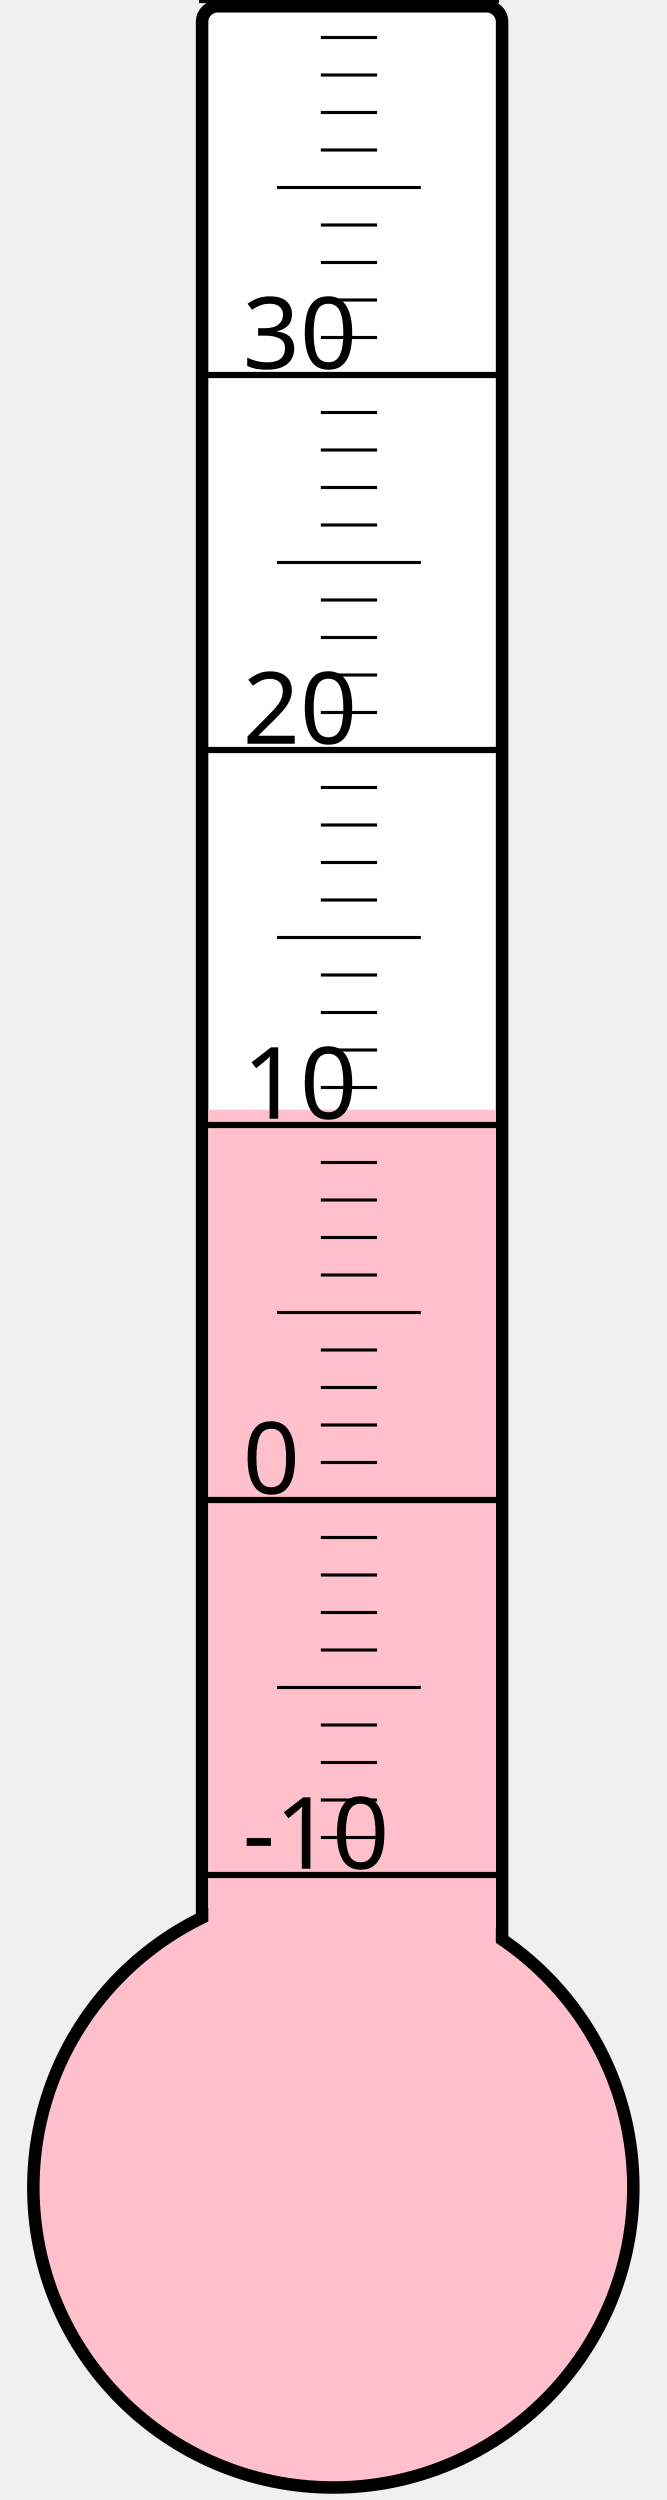
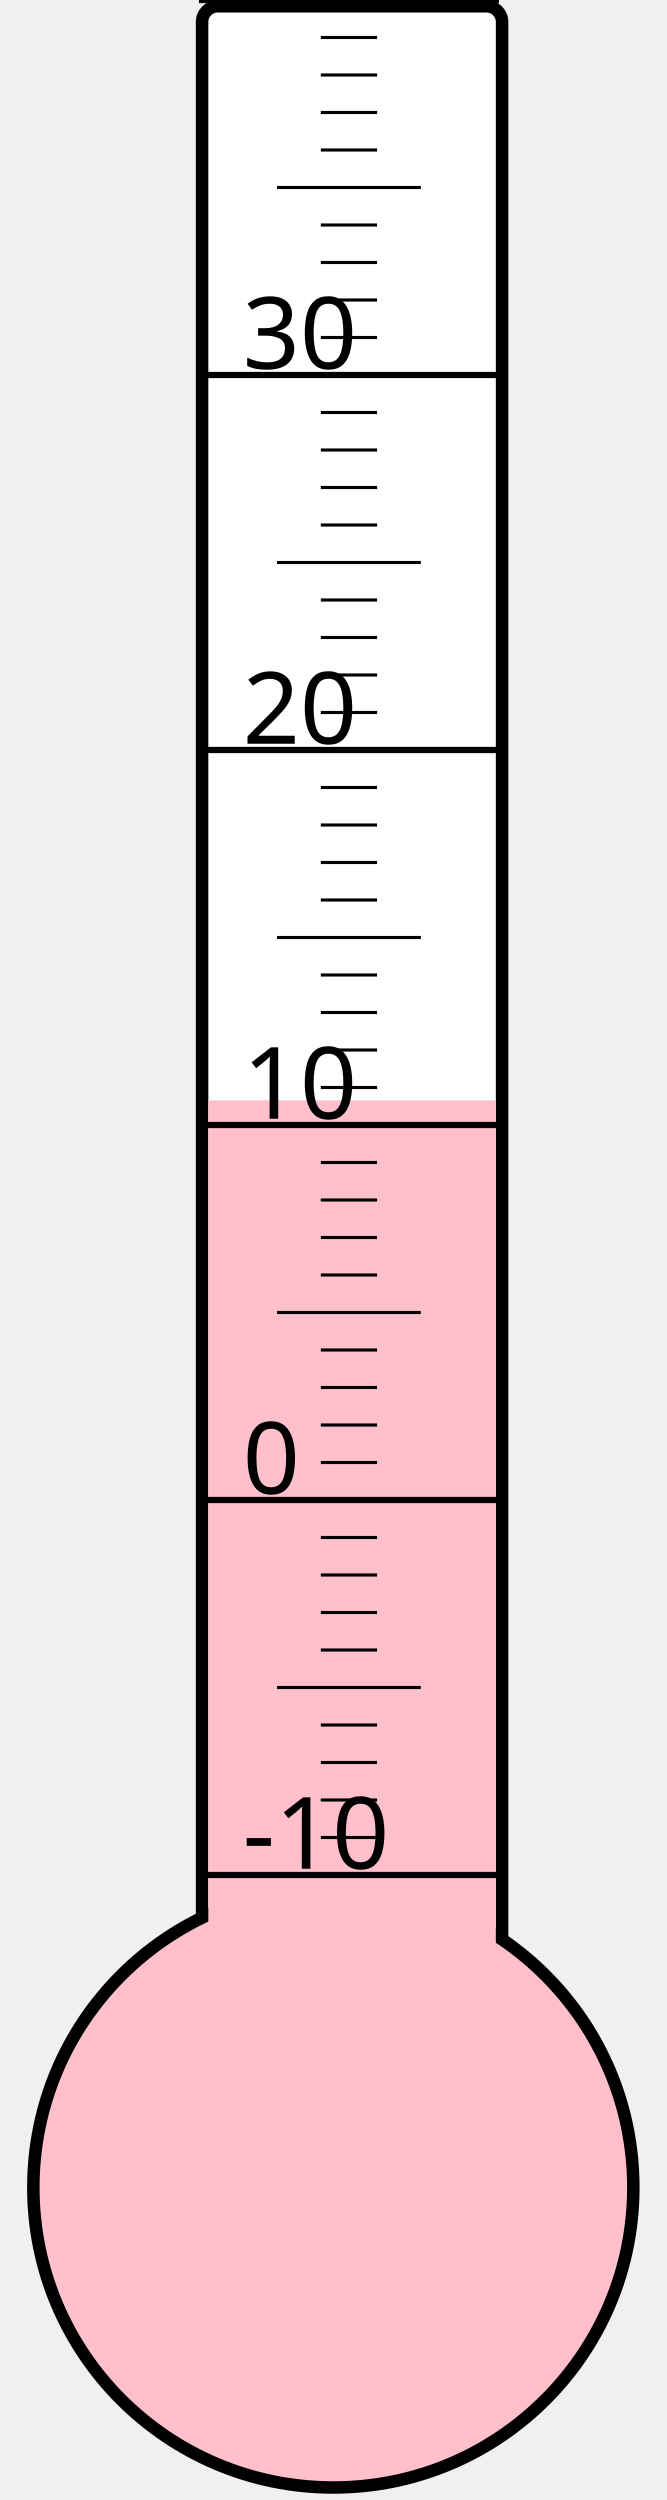
<svg xmlns="http://www.w3.org/2000/svg" width="40px" height="150px" viewBox="0 0 200 800">
  <rect width="200" height="800" x="0" y="0" style="fill: #ffffeb; fill-opacity: 0;" />
  <rect width="96" height="680" x="58" y="2" rx="5" ry="5" style="fill: white; fill-opacity: 1; stroke: black; stroke-width: 4;" />
  <circle cx="100" cy="700" r="96" style="fill: pink; stroke: black; stroke-width: 4;" />
-   <rect width="92" height="344.875" x="60" y="355.125" style="fill: pink; fill-opacity: 1; stroke-width: 0;" />
+   <rect width="92" height="347.875" x="60" y="352.125" style="fill: pink; fill-opacity: 1; stroke-width: 0;" />
  <text x="71" y="598" style="font-family: sans-serif; font-size: 24pt;">-10</text>
  <text x="71" y="478" style="font-family: sans-serif; font-size: 24pt;">0</text>
  <text x="71" y="358" style="font-family: sans-serif; font-size: 24pt;">10</text>
  <text x="71" y="238" style="font-family: sans-serif; font-size: 24pt;">20</text>
  <text x="71" y="118" style="font-family: sans-serif; font-size: 24pt;">30</text>
  <g style="stroke: black;">
    <line x1="57" y1="600" x2="153" y2="600" style="stroke-width: 2;" />
    <line x1="96" y1="588" x2="114" y2="588" style="stroke-width: 1;" />
    <line x1="96" y1="576" x2="114" y2="576" style="stroke-width: 1;" />
    <line x1="96" y1="564" x2="114" y2="564" style="stroke-width: 1;" />
    <line x1="96" y1="552" x2="114" y2="552" style="stroke-width: 1;" />
    <line x1="82" y1="540" x2="128" y2="540" style="stroke-width: 1;" />
    <line x1="96" y1="528" x2="114" y2="528" style="stroke-width: 1;" />
    <line x1="96" y1="516" x2="114" y2="516" style="stroke-width: 1;" />
    <line x1="96" y1="504" x2="114" y2="504" style="stroke-width: 1;" />
    <line x1="96" y1="492" x2="114" y2="492" style="stroke-width: 1;" />
    <line x1="57" y1="480" x2="153" y2="480" style="stroke-width: 2;" />
    <line x1="96" y1="468" x2="114" y2="468" style="stroke-width: 1;" />
    <line x1="96" y1="456" x2="114" y2="456" style="stroke-width: 1;" />
    <line x1="96" y1="444" x2="114" y2="444" style="stroke-width: 1;" />
    <line x1="96" y1="432" x2="114" y2="432" style="stroke-width: 1;" />
    <line x1="82" y1="420" x2="128" y2="420" style="stroke-width: 1;" />
    <line x1="96" y1="408" x2="114" y2="408" style="stroke-width: 1;" />
    <line x1="96" y1="396" x2="114" y2="396" style="stroke-width: 1;" />
    <line x1="96" y1="384" x2="114" y2="384" style="stroke-width: 1;" />
    <line x1="96" y1="372" x2="114" y2="372" style="stroke-width: 1;" />
    <line x1="57" y1="360" x2="153" y2="360" style="stroke-width: 2;" />
    <line x1="96" y1="348" x2="114" y2="348" style="stroke-width: 1;" />
    <line x1="96" y1="336" x2="114" y2="336" style="stroke-width: 1;" />
    <line x1="96" y1="324" x2="114" y2="324" style="stroke-width: 1;" />
    <line x1="96" y1="312" x2="114" y2="312" style="stroke-width: 1;" />
    <line x1="82" y1="300" x2="128" y2="300" style="stroke-width: 1;" />
    <line x1="96" y1="288" x2="114" y2="288" style="stroke-width: 1;" />
    <line x1="96" y1="276" x2="114" y2="276" style="stroke-width: 1;" />
    <line x1="96" y1="264" x2="114" y2="264" style="stroke-width: 1;" />
    <line x1="96" y1="252" x2="114" y2="252" style="stroke-width: 1;" />
    <line x1="57" y1="240" x2="153" y2="240" style="stroke-width: 2;" />
    <line x1="96" y1="228" x2="114" y2="228" style="stroke-width: 1;" />
    <line x1="96" y1="216" x2="114" y2="216" style="stroke-width: 1;" />
    <line x1="96" y1="204" x2="114" y2="204" style="stroke-width: 1;" />
    <line x1="96" y1="192" x2="114" y2="192" style="stroke-width: 1;" />
    <line x1="82" y1="180" x2="128" y2="180" style="stroke-width: 1;" />
    <line x1="96" y1="168" x2="114" y2="168" style="stroke-width: 1;" />
    <line x1="96" y1="156" x2="114" y2="156" style="stroke-width: 1;" />
    <line x1="96" y1="144" x2="114" y2="144" style="stroke-width: 1;" />
    <line x1="96" y1="132" x2="114" y2="132" style="stroke-width: 1;" />
    <line x1="57" y1="120" x2="153" y2="120" style="stroke-width: 2;" />
    <line x1="96" y1="108" x2="114" y2="108" style="stroke-width: 1;" />
    <line x1="96" y1="96" x2="114" y2="96" style="stroke-width: 1;" />
    <line x1="96" y1="84" x2="114" y2="84" style="stroke-width: 1;" />
    <line x1="96" y1="72" x2="114" y2="72" style="stroke-width: 1;" />
    <line x1="82" y1="60" x2="128" y2="60" style="stroke-width: 1;" />
    <line x1="96" y1="48" x2="114" y2="48" style="stroke-width: 1;" />
    <line x1="96" y1="36" x2="114" y2="36" style="stroke-width: 1;" />
    <line x1="96" y1="24" x2="114" y2="24" style="stroke-width: 1;" />
    <line x1="96" y1="12" x2="114" y2="12" style="stroke-width: 1;" />
    <line x1="57" y1="0" x2="153" y2="0" style="stroke-width: 2;" />
  </g>
</svg>
